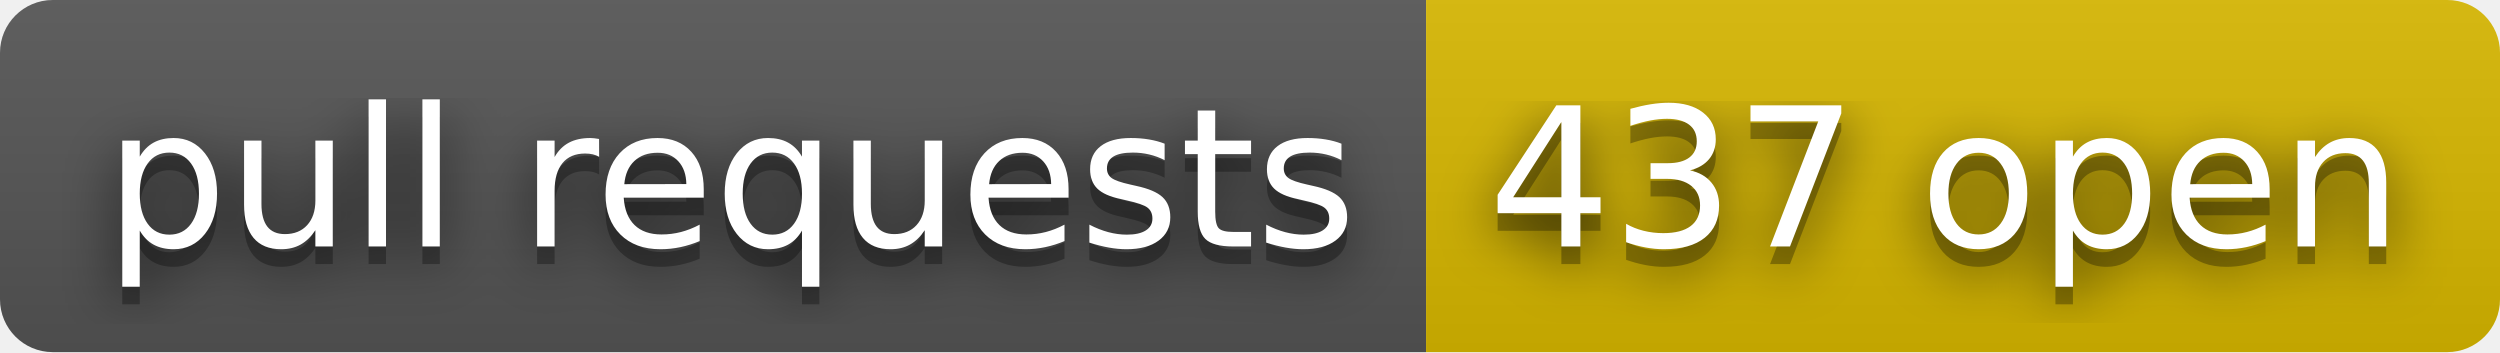
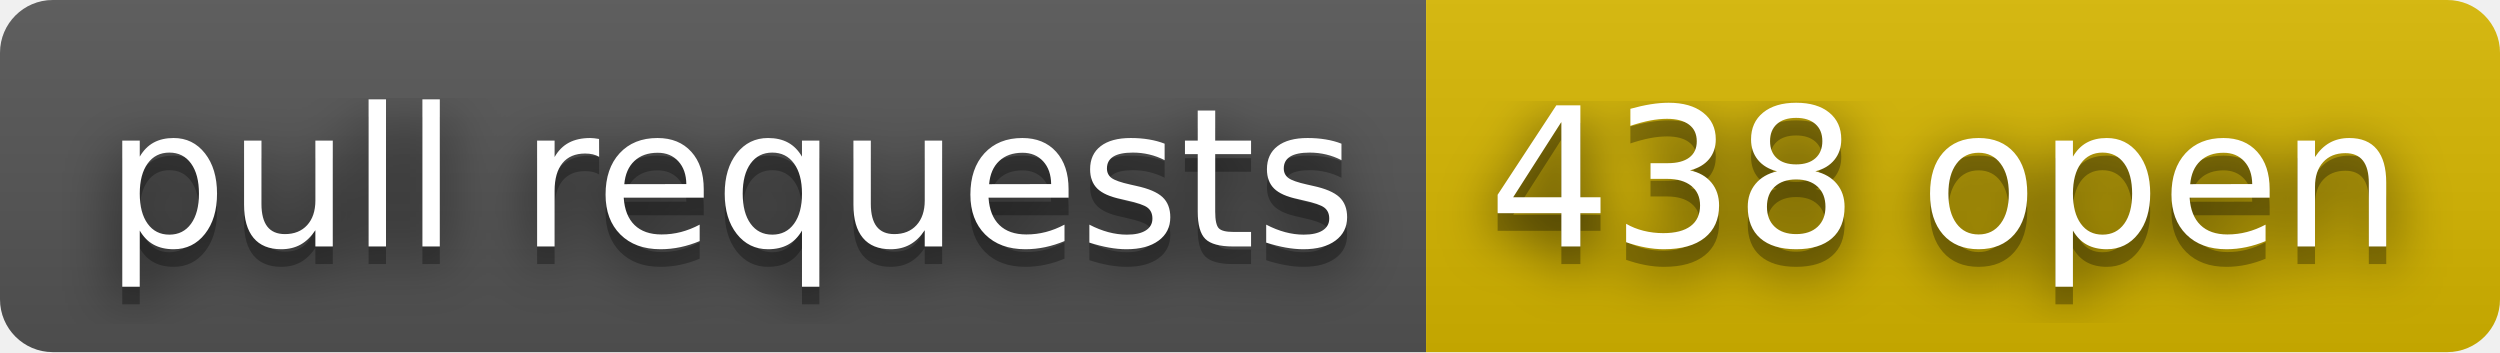
- <svg xmlns="http://www.w3.org/2000/svg" width="142" height="20" role="img" aria-label="pull requests: 437 open">
+ <svg xmlns="http://www.w3.org/2000/svg" width="142" height="20" role="img" aria-label="pull requests: 438 open">
  <filter id="blur">
    <feGaussianBlur stdDeviation="16" />
  </filter>
  <linearGradient id="s" x2="0" y2="100%">
    <stop offset="0" stop-color="#bbb" stop-opacity=".1" />
    <stop offset="1" stop-opacity=".1" />
  </linearGradient>
  <clipPath id="r">
    <rect width="142" height="20" rx="3" />
  </clipPath>
  <g clip-path="url(#r)">
    <rect width="81" height="20" fill="#555" />
    <rect x="81" width="61" height="20" fill="#d8b800" />
    <rect width="142" height="20" fill="url(#s)" />
  </g>
  <g fill="#fff" text-anchor="middle" font-family="Verdana,Geneva,DejaVu Sans,sans-serif" text-rendering="geometricPrecision" font-size="110">
    <g transform="scale(.1)">
      <g aria-hidden="true" fill="#010101">
        <text x="415" y="150" fill-opacity=".8" filter="url(#blur)" textLength="710">pull requests</text>
        <text x="415" y="150" fill-opacity=".3" textLength="710">pull requests</text>
      </g>
      <text x="415" y="140" textLength="710">pull requests</text>
    </g>
    <g transform="scale(.1)">
      <g aria-hidden="true" fill="#010101">
-         <text x="1105" y="150" fill-opacity=".8" filter="url(#blur)" textLength="510">437 open</text>
-         <text x="1105" y="150" fill-opacity=".3" textLength="510">437 open</text>
+         <text x="1105" y="150" fill-opacity=".8" filter="url(#blur)" textLength="510">438 open</text>
+         <text x="1105" y="150" fill-opacity=".3" textLength="510">438 open</text>
      </g>
-       <text x="1105" y="140" textLength="510">437 open</text>
+       <text x="1105" y="140" textLength="510">438 open</text>
    </g>
  </g>
</svg>
